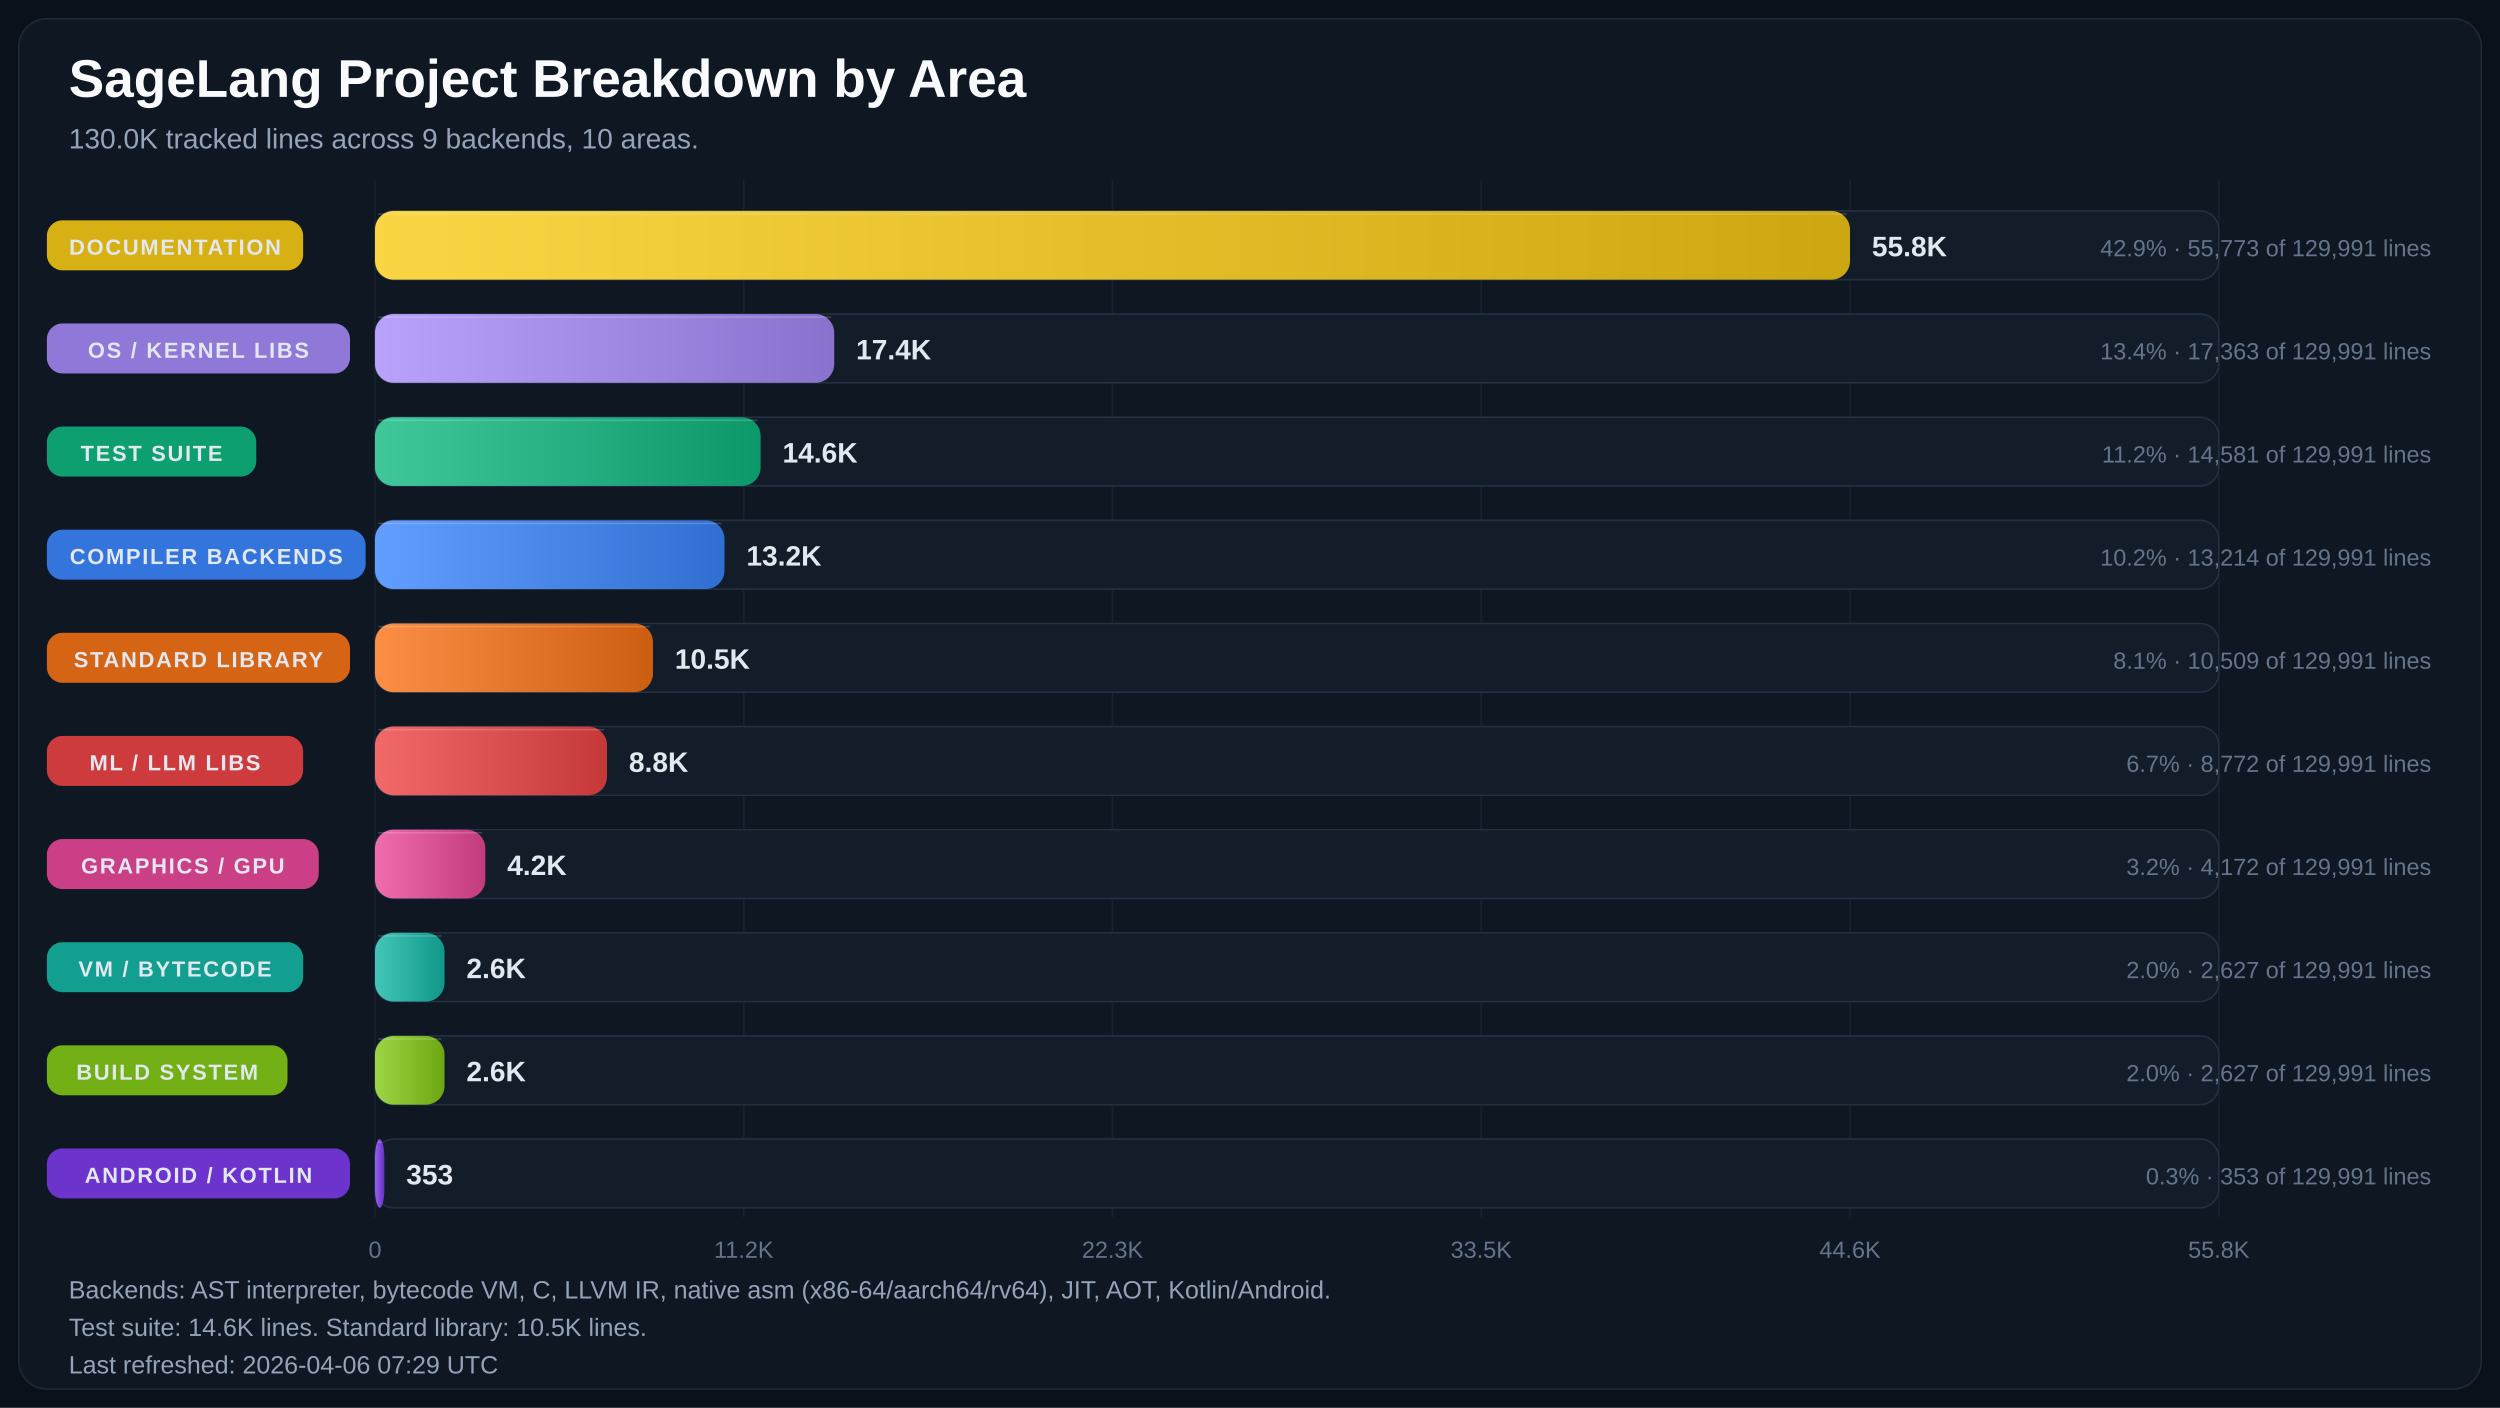
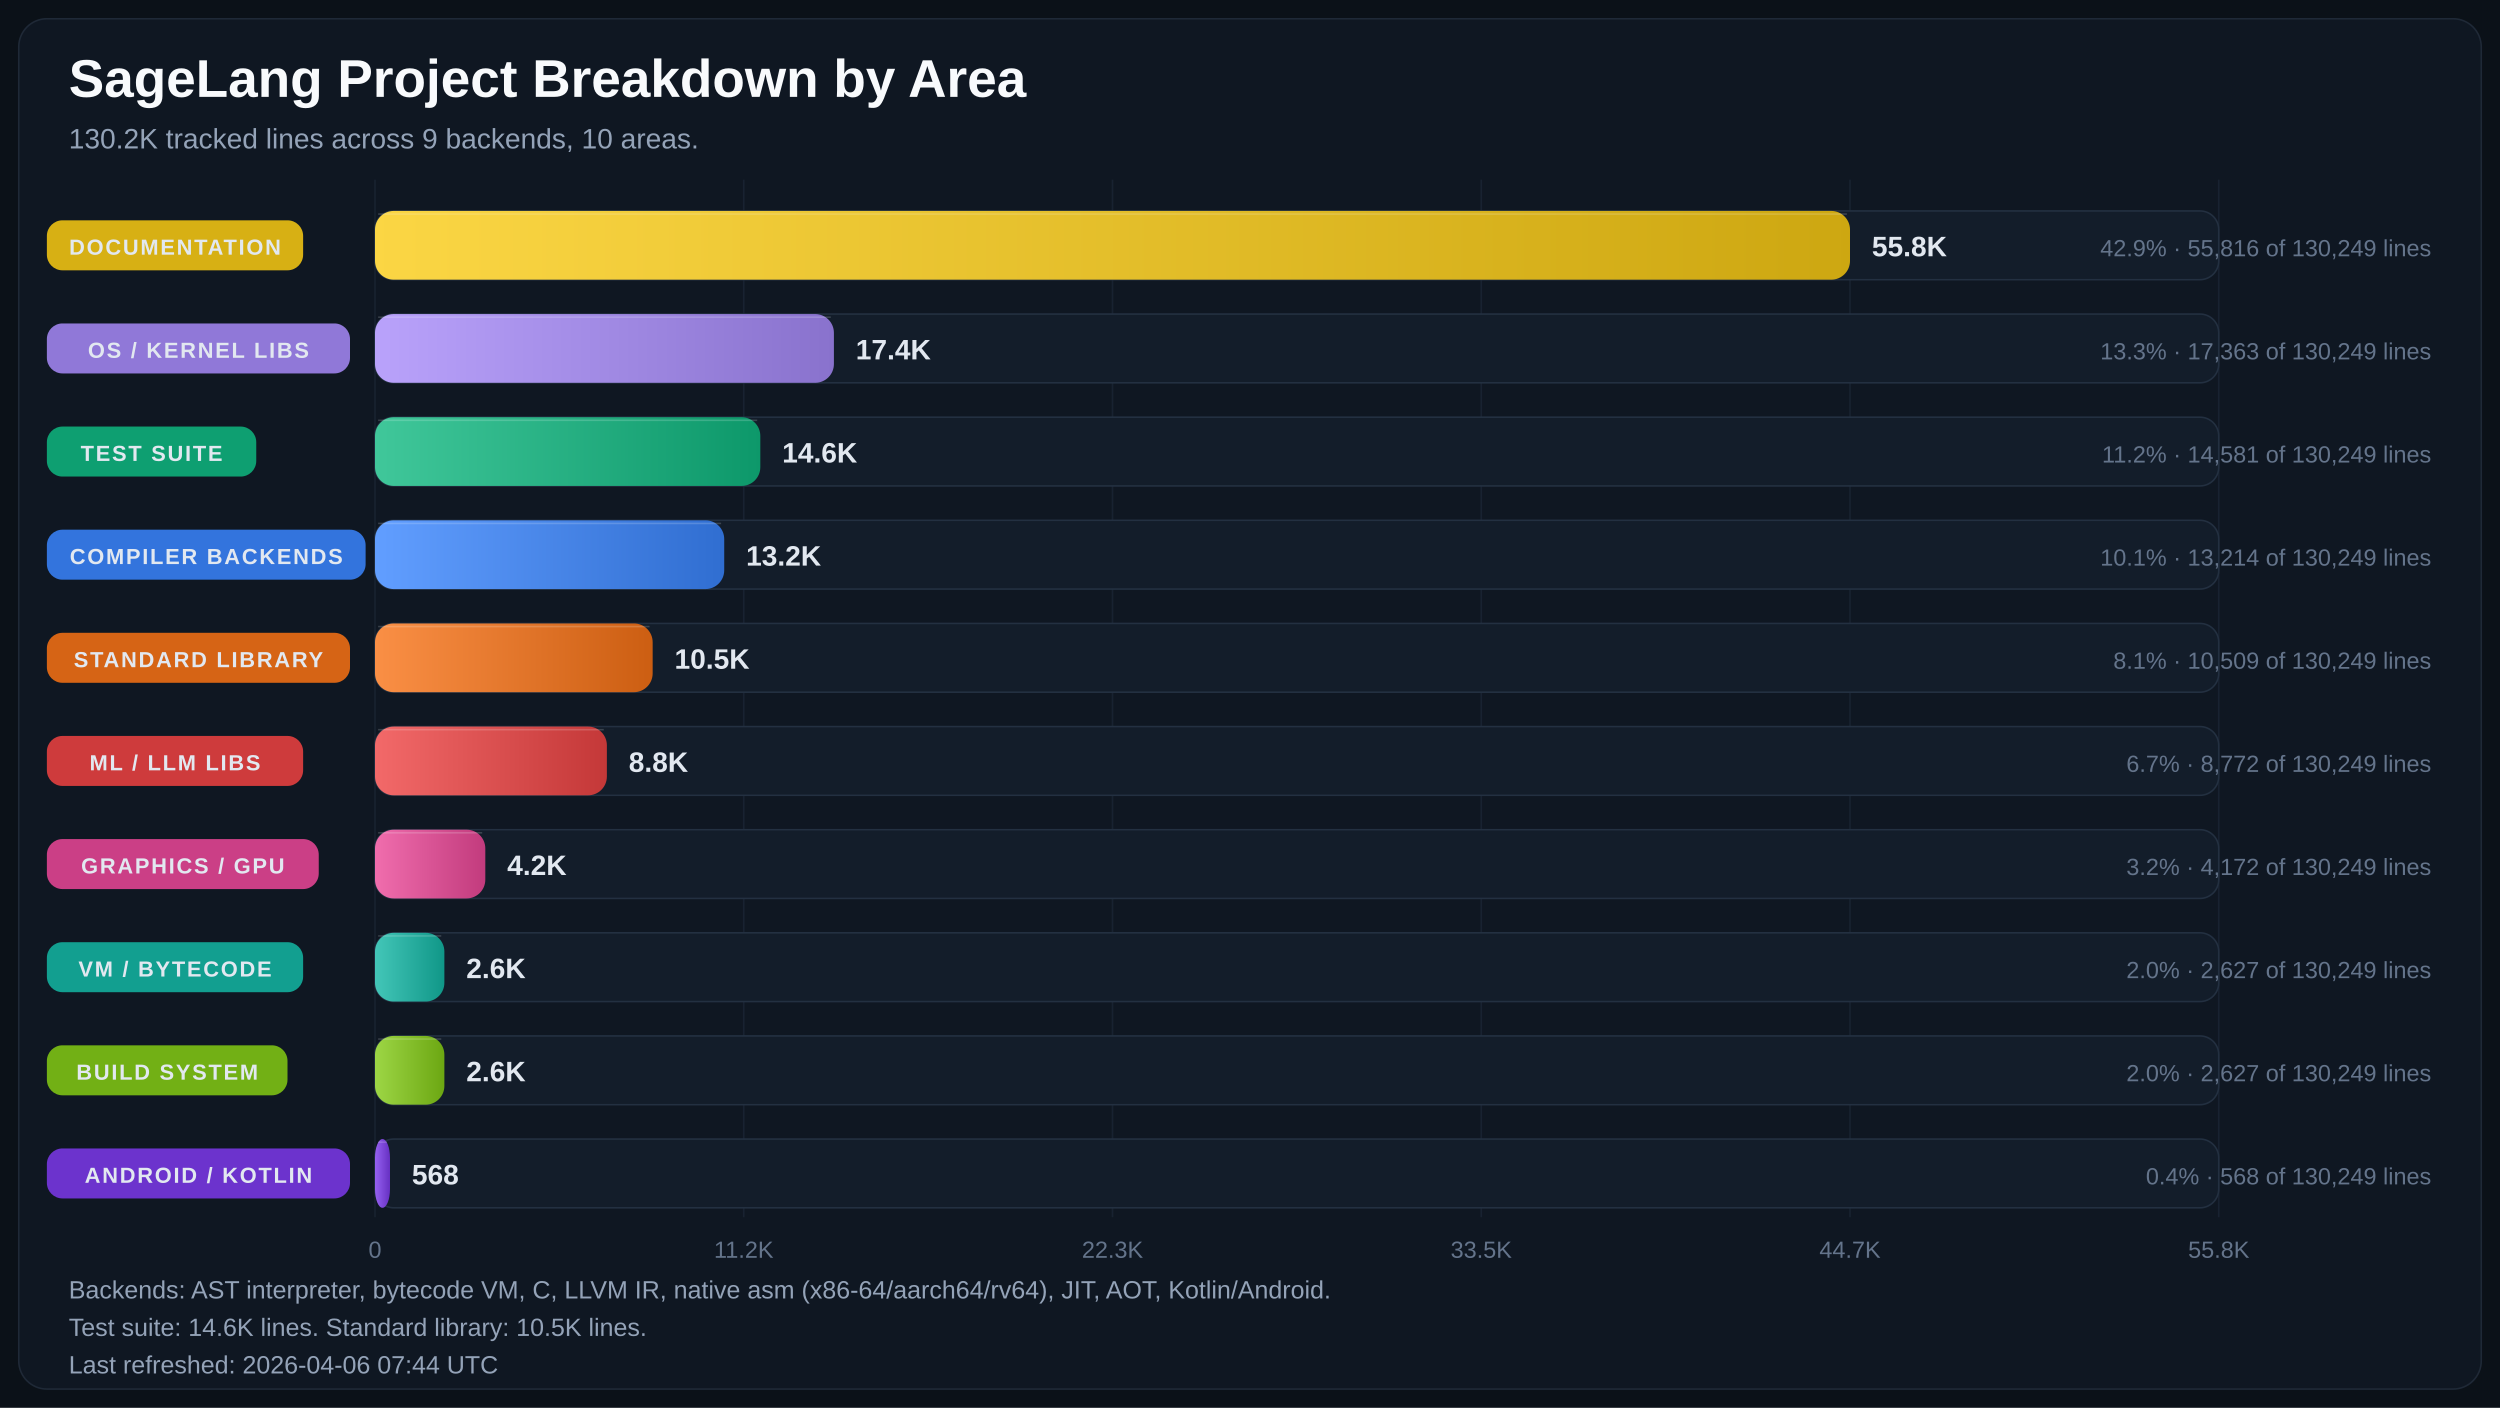
<svg xmlns="http://www.w3.org/2000/svg" width="1600" height="901" viewBox="0 0 1600 901" role="img" aria-labelledby="title desc">
  <defs>
    <linearGradient id="bar-gradient-0" x1="0%" y1="0%" x2="100%" y2="0%">
      <stop offset="0%" stop-color="#FBD644" />
      <stop offset="100%" stop-color="#CDA711" />
    </linearGradient>
    <linearGradient id="bar-gradient-1" x1="0%" y1="0%" x2="100%" y2="0%">
      <stop offset="0%" stop-color="#B9A2FB" />
      <stop offset="100%" stop-color="#8972CD" />
    </linearGradient>
    <linearGradient id="bar-gradient-2" x1="0%" y1="0%" x2="100%" y2="0%">
      <stop offset="0%" stop-color="#40C79A" />
      <stop offset="100%" stop-color="#0D986A" />
    </linearGradient>
    <linearGradient id="bar-gradient-3" x1="0%" y1="0%" x2="100%" y2="0%">
      <stop offset="0%" stop-color="#619EFF" />
      <stop offset="100%" stop-color="#306ED1" />
    </linearGradient>
    <linearGradient id="bar-gradient-4" x1="0%" y1="0%" x2="100%" y2="0%">
      <stop offset="0%" stop-color="#FA8F45" />
      <stop offset="100%" stop-color="#CC5E12" />
    </linearGradient>
    <linearGradient id="bar-gradient-5" x1="0%" y1="0%" x2="100%" y2="0%">
      <stop offset="0%" stop-color="#F26969" />
      <stop offset="100%" stop-color="#C43838" />
    </linearGradient>
    <linearGradient id="bar-gradient-6" x1="0%" y1="0%" x2="100%" y2="0%">
      <stop offset="0%" stop-color="#F06DAD" />
      <stop offset="100%" stop-color="#C23B7D" />
    </linearGradient>
    <linearGradient id="bar-gradient-7" x1="0%" y1="0%" x2="100%" y2="0%">
      <stop offset="0%" stop-color="#43C6B8" />
      <stop offset="100%" stop-color="#109788" />
    </linearGradient>
    <linearGradient id="bar-gradient-8" x1="0%" y1="0%" x2="100%" y2="0%">
      <stop offset="0%" stop-color="#9DD645" />
      <stop offset="100%" stop-color="#6CA712" />
    </linearGradient>
    <linearGradient id="bar-gradient-9" x1="0%" y1="0%" x2="100%" y2="0%">
      <stop offset="0%" stop-color="#9661F1" />
      <stop offset="100%" stop-color="#6630C2" />
    </linearGradient>
  </defs>
  <rect width="100%" height="100%" fill="#0B1118" />
  <rect x="12" y="12" width="1576" height="877" rx="18" fill="#0F1722" stroke="#1F2937" />
  <text x="44" y="62" fill="#F8FAFC" font-size="34" font-family="Segoe UI, Arial, sans-serif" font-weight="700">SageLang Project Breakdown by Area</text>
-   <text x="44" y="95" fill="#94A3B8" font-size="18" font-family="Segoe UI, Arial, sans-serif">130.0K tracked lines across 9 backends, 10 areas.</text>
+   <text x="44" y="95" fill="#94A3B8" font-size="18" font-family="Segoe UI, Arial, sans-serif">130.2K tracked lines across 9 backends, 10 areas.</text>
  <line x1="240.0" y1="115" x2="240.0" y2="779" stroke="#182231" stroke-width="1" />
  <text x="240.0" y="805" text-anchor="middle" fill="#64748B" font-size="15" font-family="Segoe UI, Arial, sans-serif">0</text>
  <line x1="476.0" y1="115" x2="476.0" y2="779" stroke="#182231" stroke-width="1" />
  <text x="476.0" y="805" text-anchor="middle" fill="#64748B" font-size="15" font-family="Segoe UI, Arial, sans-serif">11.2K</text>
  <line x1="712.0" y1="115" x2="712.0" y2="779" stroke="#182231" stroke-width="1" />
  <text x="712.0" y="805" text-anchor="middle" fill="#64748B" font-size="15" font-family="Segoe UI, Arial, sans-serif">22.3K</text>
  <line x1="948.0" y1="115" x2="948.0" y2="779" stroke="#182231" stroke-width="1" />
  <text x="948.0" y="805" text-anchor="middle" fill="#64748B" font-size="15" font-family="Segoe UI, Arial, sans-serif">33.5K</text>
  <line x1="1184.0" y1="115" x2="1184.0" y2="779" stroke="#182231" stroke-width="1" />
-   <text x="1184.0" y="805" text-anchor="middle" fill="#64748B" font-size="15" font-family="Segoe UI, Arial, sans-serif">44.6K</text>
+   <text x="1184.0" y="805" text-anchor="middle" fill="#64748B" font-size="15" font-family="Segoe UI, Arial, sans-serif">44.7K</text>
  <line x1="1420.0" y1="115" x2="1420.0" y2="779" stroke="#182231" stroke-width="1" />
  <text x="1420.0" y="805" text-anchor="middle" fill="#64748B" font-size="15" font-family="Segoe UI, Arial, sans-serif">55.8K</text>
  <rect x="30" y="141.0" width="164" height="32" rx="10" fill="#E1B813" opacity="0.95" />
  <text x="112.0" y="163.0" text-anchor="middle" fill="#E2E8F0" font-size="14" font-family="Segoe UI, Arial, sans-serif" font-weight="700" letter-spacing="1.1">DOCUMENTATION</text>
  <rect x="240" y="135" width="1180" height="44" rx="12" fill="#131D2A" stroke="#233041" />
  <rect x="240" y="135" width="944.0" height="44" rx="12" fill="url(#bar-gradient-0)" />
  <line x1="242.0" y1="137.0" x2="1182.0" y2="137.0" stroke="#F8FAFC" stroke-opacity="0.18" />
  <text x="1198.0" y="164.0" text-anchor="start" fill="#E2E8F0" font-size="18" font-family="Segoe UI, Arial, sans-serif" font-weight="700">55.8K</text>
-   <text x="1556" y="164.0" text-anchor="end" fill="#64748B" font-size="15" font-family="Segoe UI, Arial, sans-serif">42.9% · 55,773 of 129,991 lines</text>
+   <text x="1556" y="164.0" text-anchor="end" fill="#64748B" font-size="15" font-family="Segoe UI, Arial, sans-serif">42.9% · 55,816 of 130,249 lines</text>
  <rect x="30" y="207.0" width="194" height="32" rx="10" fill="#967DE1" opacity="0.95" />
  <text x="127.0" y="229.0" text-anchor="middle" fill="#E2E8F0" font-size="14" font-family="Segoe UI, Arial, sans-serif" font-weight="700" letter-spacing="1.1">OS / KERNEL LIBS</text>
  <rect x="240" y="201" width="1180" height="44" rx="12" fill="#131D2A" stroke="#233041" />
-   <rect x="240" y="201" width="293.9" height="44" rx="12" fill="url(#bar-gradient-1)" />
-   <line x1="242.0" y1="203.0" x2="531.9" y2="203.0" stroke="#F8FAFC" stroke-opacity="0.18" />
-   <text x="547.9" y="230.0" text-anchor="start" fill="#E2E8F0" font-size="18" font-family="Segoe UI, Arial, sans-serif" font-weight="700">17.4K</text>
-   <text x="1556" y="230.0" text-anchor="end" fill="#64748B" font-size="15" font-family="Segoe UI, Arial, sans-serif">13.4% · 17,363 of 129,991 lines</text>
+   <rect x="240" y="201" width="293.7" height="44" rx="12" fill="url(#bar-gradient-1)" />
+   <line x1="242.0" y1="203.0" x2="531.7" y2="203.0" stroke="#F8FAFC" stroke-opacity="0.18" />
+   <text x="547.7" y="230.0" text-anchor="start" fill="#E2E8F0" font-size="18" font-family="Segoe UI, Arial, sans-serif" font-weight="700">17.4K</text>
+   <text x="1556" y="230.0" text-anchor="end" fill="#64748B" font-size="15" font-family="Segoe UI, Arial, sans-serif">13.3% · 17,363 of 130,249 lines</text>
  <rect x="30" y="273.0" width="134" height="32" rx="10" fill="#0EA674" opacity="0.95" />
  <text x="97.0" y="295.0" text-anchor="middle" fill="#E2E8F0" font-size="14" font-family="Segoe UI, Arial, sans-serif" font-weight="700" letter-spacing="1.1">TEST SUITE</text>
  <rect x="240" y="267" width="1180" height="44" rx="12" fill="#131D2A" stroke="#233041" />
-   <rect x="240" y="267" width="246.8" height="44" rx="12" fill="url(#bar-gradient-2)" />
-   <line x1="242.0" y1="269.0" x2="484.8" y2="269.0" stroke="#F8FAFC" stroke-opacity="0.18" />
-   <text x="500.8" y="296.0" text-anchor="start" fill="#E2E8F0" font-size="18" font-family="Segoe UI, Arial, sans-serif" font-weight="700">14.6K</text>
-   <text x="1556" y="296.0" text-anchor="end" fill="#64748B" font-size="15" font-family="Segoe UI, Arial, sans-serif">11.2% · 14,581 of 129,991 lines</text>
+   <rect x="240" y="267" width="246.6" height="44" rx="12" fill="url(#bar-gradient-2)" />
+   <line x1="242.0" y1="269.0" x2="484.6" y2="269.0" stroke="#F8FAFC" stroke-opacity="0.18" />
+   <text x="500.6" y="296.0" text-anchor="start" fill="#E2E8F0" font-size="18" font-family="Segoe UI, Arial, sans-serif" font-weight="700">14.6K</text>
+   <text x="1556" y="296.0" text-anchor="end" fill="#64748B" font-size="15" font-family="Segoe UI, Arial, sans-serif">11.2% · 14,581 of 130,249 lines</text>
  <rect x="30" y="339.0" width="204" height="32" rx="10" fill="#3479E6" opacity="0.95" />
  <text x="132.0" y="361.0" text-anchor="middle" fill="#E2E8F0" font-size="14" font-family="Segoe UI, Arial, sans-serif" font-weight="700" letter-spacing="1.1">COMPILER BACKENDS</text>
  <rect x="240" y="333" width="1180" height="44" rx="12" fill="#131D2A" stroke="#233041" />
-   <rect x="240" y="333" width="223.7" height="44" rx="12" fill="url(#bar-gradient-3)" />
-   <line x1="242.0" y1="335.0" x2="461.7" y2="335.0" stroke="#F8FAFC" stroke-opacity="0.18" />
-   <text x="477.7" y="362.0" text-anchor="start" fill="#E2E8F0" font-size="18" font-family="Segoe UI, Arial, sans-serif" font-weight="700">13.2K</text>
-   <text x="1556" y="362.0" text-anchor="end" fill="#64748B" font-size="15" font-family="Segoe UI, Arial, sans-serif">10.2% · 13,214 of 129,991 lines</text>
+   <rect x="240" y="333" width="223.5" height="44" rx="12" fill="url(#bar-gradient-3)" />
+   <line x1="242.0" y1="335.0" x2="461.5" y2="335.0" stroke="#F8FAFC" stroke-opacity="0.18" />
+   <text x="477.5" y="362.0" text-anchor="start" fill="#E2E8F0" font-size="18" font-family="Segoe UI, Arial, sans-serif" font-weight="700">13.2K</text>
+   <text x="1556" y="362.0" text-anchor="end" fill="#64748B" font-size="15" font-family="Segoe UI, Arial, sans-serif">10.1% · 13,214 of 130,249 lines</text>
  <rect x="30" y="405.0" width="194" height="32" rx="10" fill="#E06814" opacity="0.95" />
  <text x="127.0" y="427.0" text-anchor="middle" fill="#E2E8F0" font-size="14" font-family="Segoe UI, Arial, sans-serif" font-weight="700" letter-spacing="1.1">STANDARD LIBRARY</text>
  <rect x="240" y="399" width="1180" height="44" rx="12" fill="#131D2A" stroke="#233041" />
-   <rect x="240" y="399" width="177.9" height="44" rx="12" fill="url(#bar-gradient-4)" />
-   <line x1="242.0" y1="401.0" x2="415.9" y2="401.0" stroke="#F8FAFC" stroke-opacity="0.18" />
-   <text x="431.9" y="428.0" text-anchor="start" fill="#E2E8F0" font-size="18" font-family="Segoe UI, Arial, sans-serif" font-weight="700">10.5K</text>
-   <text x="1556" y="428.0" text-anchor="end" fill="#64748B" font-size="15" font-family="Segoe UI, Arial, sans-serif">8.1% · 10,509 of 129,991 lines</text>
+   <rect x="240" y="399" width="177.7" height="44" rx="12" fill="url(#bar-gradient-4)" />
+   <line x1="242.0" y1="401.0" x2="415.7" y2="401.0" stroke="#F8FAFC" stroke-opacity="0.18" />
+   <text x="431.7" y="428.0" text-anchor="start" fill="#E2E8F0" font-size="18" font-family="Segoe UI, Arial, sans-serif" font-weight="700">10.5K</text>
+   <text x="1556" y="428.0" text-anchor="end" fill="#64748B" font-size="15" font-family="Segoe UI, Arial, sans-serif">8.1% · 10,509 of 130,249 lines</text>
  <rect x="30" y="471.0" width="164" height="32" rx="10" fill="#D73D3D" opacity="0.95" />
  <text x="112.0" y="493.0" text-anchor="middle" fill="#E2E8F0" font-size="14" font-family="Segoe UI, Arial, sans-serif" font-weight="700" letter-spacing="1.1">ML / LLM LIBS</text>
  <rect x="240" y="465" width="1180" height="44" rx="12" fill="#131D2A" stroke="#233041" />
-   <rect x="240" y="465" width="148.5" height="44" rx="12" fill="url(#bar-gradient-5)" />
-   <line x1="242.0" y1="467.0" x2="386.5" y2="467.0" stroke="#F8FAFC" stroke-opacity="0.18" />
-   <text x="402.5" y="494.0" text-anchor="start" fill="#E2E8F0" font-size="18" font-family="Segoe UI, Arial, sans-serif" font-weight="700">8.8K</text>
-   <text x="1556" y="494.0" text-anchor="end" fill="#64748B" font-size="15" font-family="Segoe UI, Arial, sans-serif">6.7% · 8,772 of 129,991 lines</text>
+   <rect x="240" y="465" width="148.4" height="44" rx="12" fill="url(#bar-gradient-5)" />
+   <line x1="242.0" y1="467.0" x2="386.4" y2="467.0" stroke="#F8FAFC" stroke-opacity="0.18" />
+   <text x="402.4" y="494.0" text-anchor="start" fill="#E2E8F0" font-size="18" font-family="Segoe UI, Arial, sans-serif" font-weight="700">8.8K</text>
+   <text x="1556" y="494.0" text-anchor="end" fill="#64748B" font-size="15" font-family="Segoe UI, Arial, sans-serif">6.7% · 8,772 of 130,249 lines</text>
  <rect x="30" y="537.0" width="174" height="32" rx="10" fill="#D4418A" opacity="0.95" />
  <text x="117.0" y="559.0" text-anchor="middle" fill="#E2E8F0" font-size="14" font-family="Segoe UI, Arial, sans-serif" font-weight="700" letter-spacing="1.1">GRAPHICS / GPU</text>
  <rect x="240" y="531" width="1180" height="44" rx="12" fill="#131D2A" stroke="#233041" />
  <rect x="240" y="531" width="70.6" height="44" rx="12" fill="url(#bar-gradient-6)" />
  <line x1="242.0" y1="533.0" x2="308.6" y2="533.0" stroke="#F8FAFC" stroke-opacity="0.18" />
  <text x="324.6" y="560.0" text-anchor="start" fill="#E2E8F0" font-size="18" font-family="Segoe UI, Arial, sans-serif" font-weight="700">4.2K</text>
-   <text x="1556" y="560.0" text-anchor="end" fill="#64748B" font-size="15" font-family="Segoe UI, Arial, sans-serif">3.2% · 4,172 of 129,991 lines</text>
+   <text x="1556" y="560.0" text-anchor="end" fill="#64748B" font-size="15" font-family="Segoe UI, Arial, sans-serif">3.2% · 4,172 of 130,249 lines</text>
  <rect x="30" y="603.0" width="164" height="32" rx="10" fill="#12A695" opacity="0.95" />
  <text x="112.0" y="625.0" text-anchor="middle" fill="#E2E8F0" font-size="14" font-family="Segoe UI, Arial, sans-serif" font-weight="700" letter-spacing="1.1">VM / BYTECODE</text>
  <rect x="240" y="597" width="1180" height="44" rx="12" fill="#131D2A" stroke="#233041" />
-   <rect x="240" y="597" width="44.5" height="44" rx="12" fill="url(#bar-gradient-7)" />
-   <line x1="242.0" y1="599.0" x2="282.5" y2="599.0" stroke="#F8FAFC" stroke-opacity="0.18" />
-   <text x="298.5" y="626.0" text-anchor="start" fill="#E2E8F0" font-size="18" font-family="Segoe UI, Arial, sans-serif" font-weight="700">2.6K</text>
-   <text x="1556" y="626.0" text-anchor="end" fill="#64748B" font-size="15" font-family="Segoe UI, Arial, sans-serif">2.0% · 2,627 of 129,991 lines</text>
+   <rect x="240" y="597" width="44.4" height="44" rx="12" fill="url(#bar-gradient-7)" />
+   <line x1="242.0" y1="599.0" x2="282.4" y2="599.0" stroke="#F8FAFC" stroke-opacity="0.18" />
+   <text x="298.4" y="626.0" text-anchor="start" fill="#E2E8F0" font-size="18" font-family="Segoe UI, Arial, sans-serif" font-weight="700">2.6K</text>
+   <text x="1556" y="626.0" text-anchor="end" fill="#64748B" font-size="15" font-family="Segoe UI, Arial, sans-serif">2.0% · 2,627 of 130,249 lines</text>
  <rect x="30" y="669.0" width="154" height="32" rx="10" fill="#77B814" opacity="0.95" />
  <text x="107.0" y="691.0" text-anchor="middle" fill="#E2E8F0" font-size="14" font-family="Segoe UI, Arial, sans-serif" font-weight="700" letter-spacing="1.1">BUILD SYSTEM</text>
  <rect x="240" y="663" width="1180" height="44" rx="12" fill="#131D2A" stroke="#233041" />
-   <rect x="240" y="663" width="44.5" height="44" rx="12" fill="url(#bar-gradient-8)" />
-   <line x1="242.0" y1="665.0" x2="282.5" y2="665.0" stroke="#F8FAFC" stroke-opacity="0.18" />
-   <text x="298.5" y="692.0" text-anchor="start" fill="#E2E8F0" font-size="18" font-family="Segoe UI, Arial, sans-serif" font-weight="700">2.6K</text>
-   <text x="1556" y="692.0" text-anchor="end" fill="#64748B" font-size="15" font-family="Segoe UI, Arial, sans-serif">2.0% · 2,627 of 129,991 lines</text>
+   <rect x="240" y="663" width="44.4" height="44" rx="12" fill="url(#bar-gradient-8)" />
+   <line x1="242.0" y1="665.0" x2="282.4" y2="665.0" stroke="#F8FAFC" stroke-opacity="0.18" />
+   <text x="298.4" y="692.0" text-anchor="start" fill="#E2E8F0" font-size="18" font-family="Segoe UI, Arial, sans-serif" font-weight="700">2.6K</text>
+   <text x="1556" y="692.0" text-anchor="end" fill="#64748B" font-size="15" font-family="Segoe UI, Arial, sans-serif">2.0% · 2,627 of 130,249 lines</text>
  <rect x="30" y="735.0" width="194" height="32" rx="10" fill="#7034D5" opacity="0.95" />
  <text x="127.0" y="757.0" text-anchor="middle" fill="#E2E8F0" font-size="14" font-family="Segoe UI, Arial, sans-serif" font-weight="700" letter-spacing="1.1">ANDROID / KOTLIN</text>
  <rect x="240" y="729" width="1180" height="44" rx="12" fill="#131D2A" stroke="#233041" />
-   <rect x="240" y="729" width="6.0" height="44" rx="12" fill="url(#bar-gradient-9)" />
-   <line x1="242.0" y1="731.0" x2="244.0" y2="731.0" stroke="#F8FAFC" stroke-opacity="0.18" />
-   <text x="260.0" y="758.0" text-anchor="start" fill="#E2E8F0" font-size="18" font-family="Segoe UI, Arial, sans-serif" font-weight="700">353</text>
-   <text x="1556" y="758.0" text-anchor="end" fill="#64748B" font-size="15" font-family="Segoe UI, Arial, sans-serif">0.3% · 353 of 129,991 lines</text>
+   <rect x="240" y="729" width="9.6" height="44" rx="12" fill="url(#bar-gradient-9)" />
+   <line x1="242.0" y1="731.0" x2="247.6" y2="731.0" stroke="#F8FAFC" stroke-opacity="0.18" />
+   <text x="263.6" y="758.0" text-anchor="start" fill="#E2E8F0" font-size="18" font-family="Segoe UI, Arial, sans-serif" font-weight="700">568</text>
+   <text x="1556" y="758.0" text-anchor="end" fill="#64748B" font-size="15" font-family="Segoe UI, Arial, sans-serif">0.4% · 568 of 130,249 lines</text>
  <text x="44" y="831" fill="#94A3B8" font-size="16" font-family="Segoe UI, Arial, sans-serif">Backends: AST interpreter, bytecode VM, C, LLVM IR, native asm (x86-64/aarch64/rv64), JIT, AOT, Kotlin/Android.</text>
  <text x="44" y="855" fill="#94A3B8" font-size="16" font-family="Segoe UI, Arial, sans-serif">Test suite: 14.6K lines.  Standard library: 10.5K lines.</text>
-   <text x="44" y="879" fill="#94A3B8" font-size="16" font-family="Segoe UI, Arial, sans-serif">Last refreshed: 2026-04-06 07:29 UTC</text>
+   <text x="44" y="879" fill="#94A3B8" font-size="16" font-family="Segoe UI, Arial, sans-serif">Last refreshed: 2026-04-06 07:44 UTC</text>
</svg>
